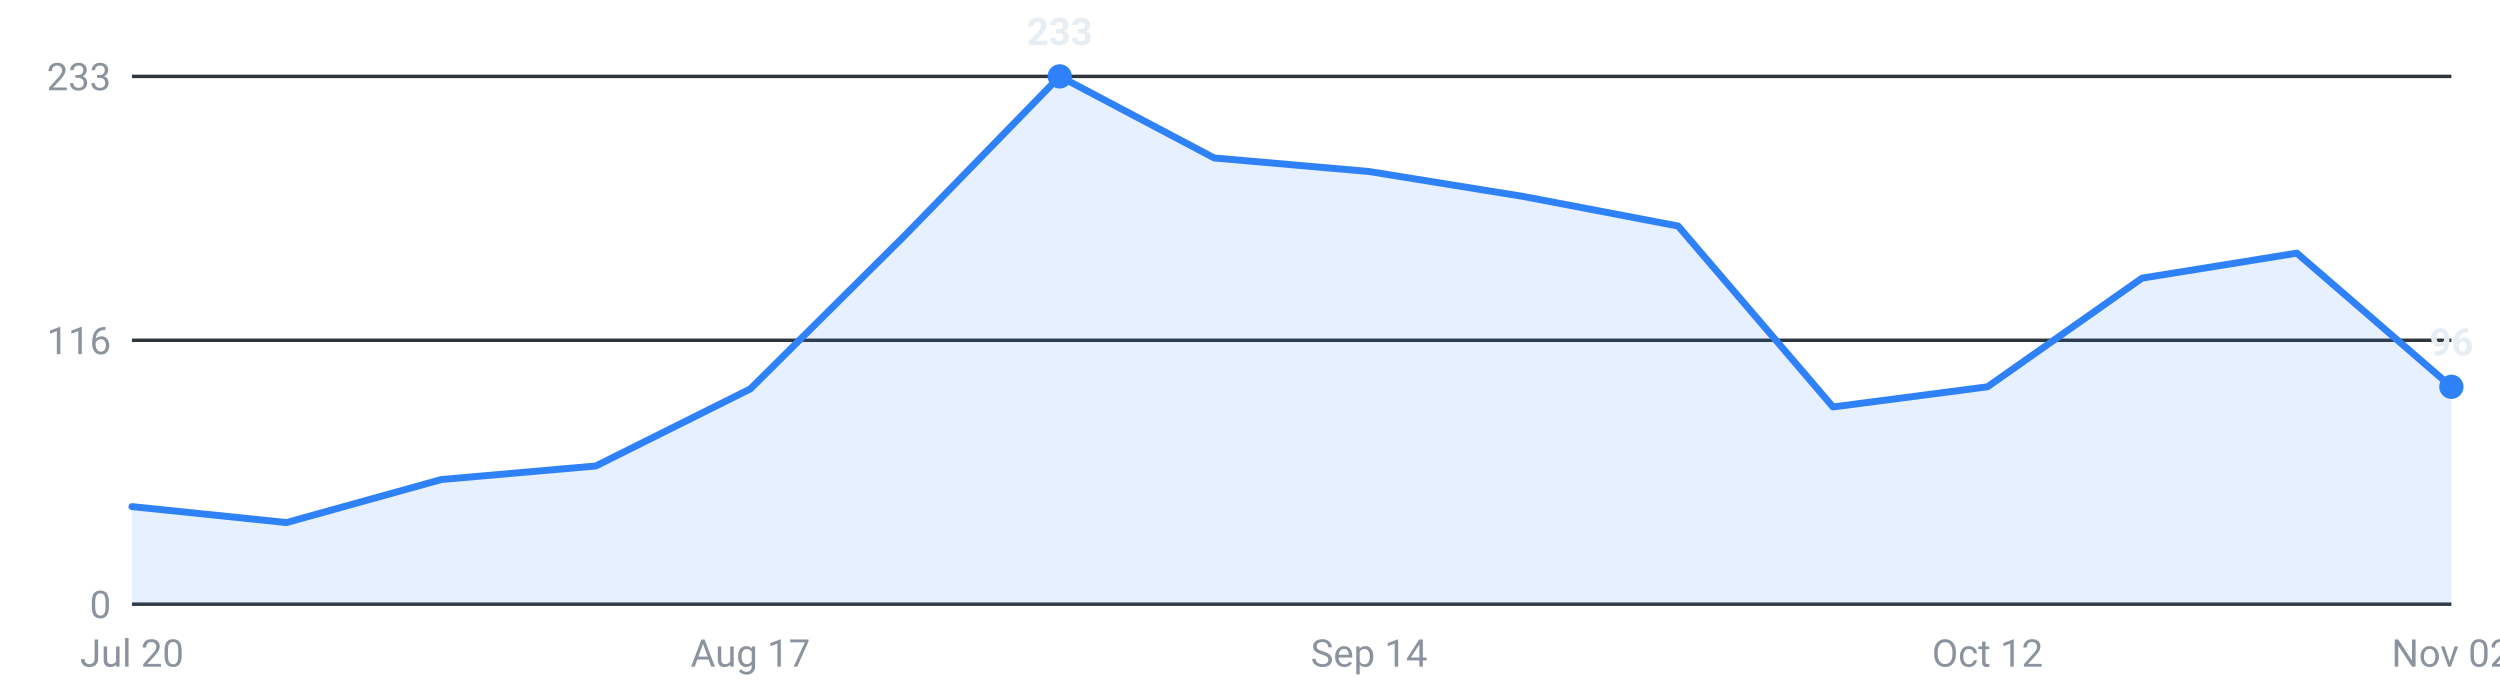
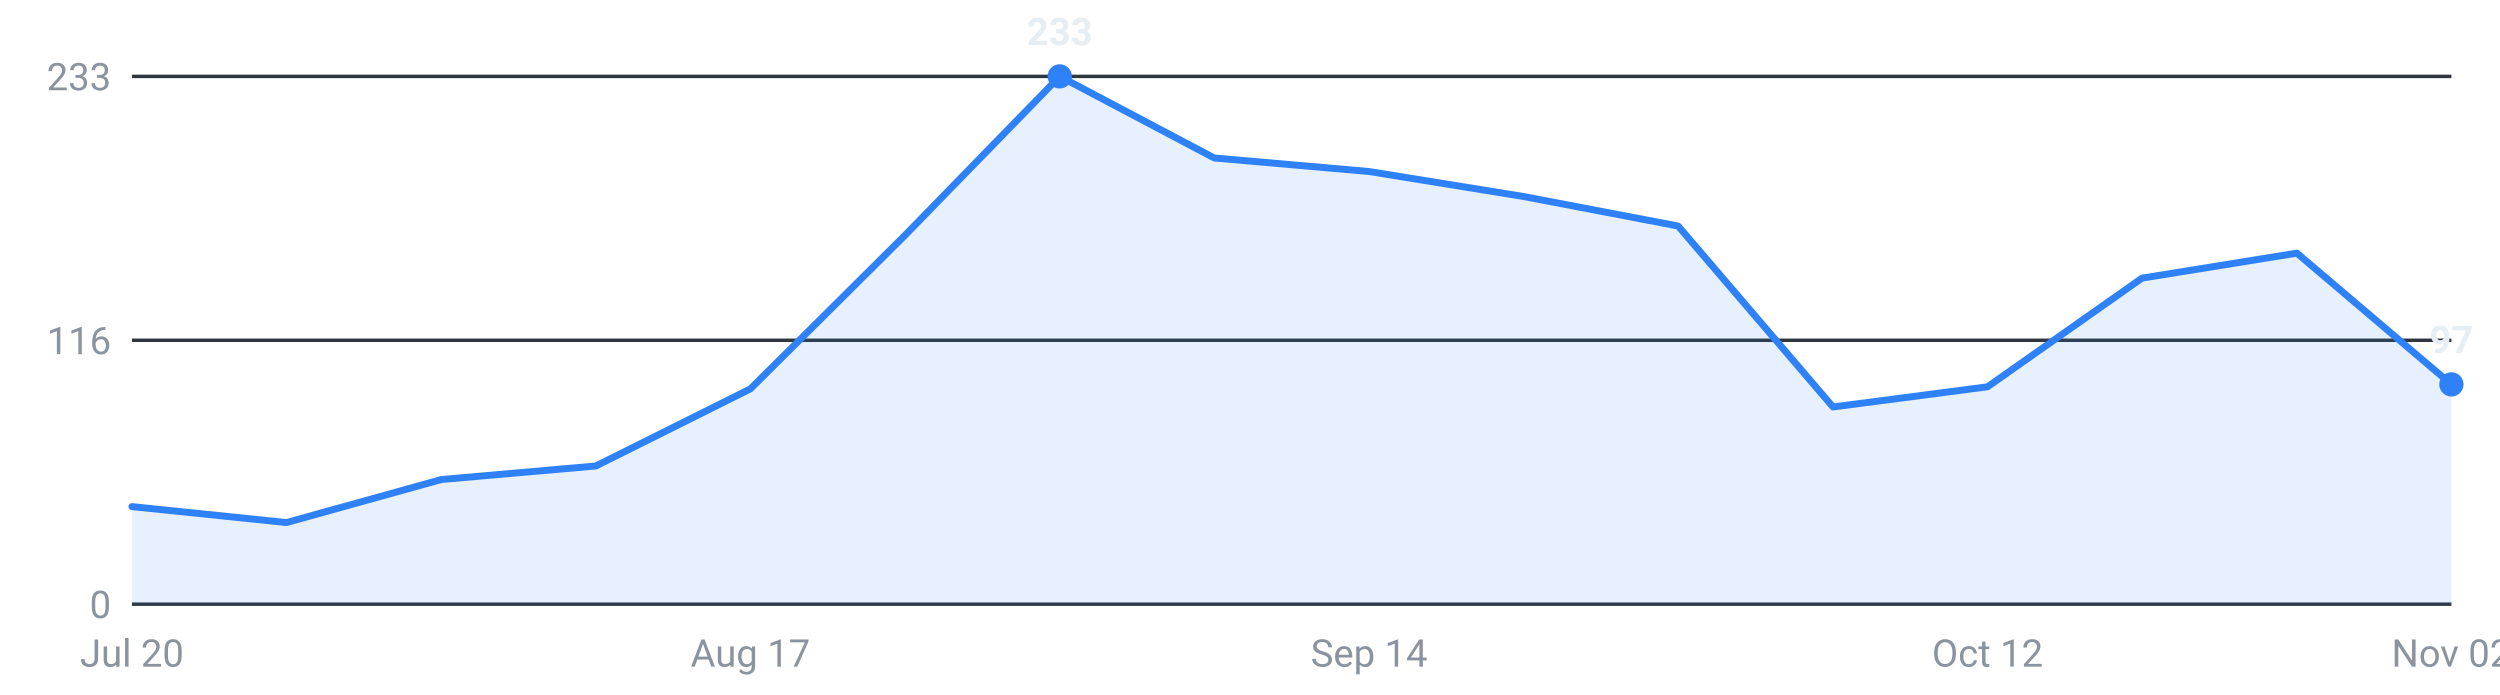
<svg xmlns="http://www.w3.org/2000/svg" viewBox="0 0 720 200" width="720" height="200" role="img" aria-label="Internships posted per week, last 16 weeks">
  <g font-family="-apple-system,Segoe UI,Roboto,sans-serif" font-size="11">
    <line x1="38" y1="174.0" x2="706" y2="174.0" stroke="#30363d" stroke-width="1" />
    <text x="32" y="178.0" text-anchor="end" fill="#8b949e">0</text>
    <line x1="38" y1="98.0" x2="706" y2="98.0" stroke="#30363d" stroke-width="1" />
    <text x="32" y="102.0" text-anchor="end" fill="#8b949e">116</text>
    <line x1="38" y1="22.0" x2="706" y2="22.0" stroke="#30363d" stroke-width="1" />
    <text x="32" y="26.0" text-anchor="end" fill="#8b949e">233</text>
-     <path d="M38.0,174 L38.0,145.9 L82.5,150.5 L127.1,138.1 L171.6,134.2 L216.1,112.0 L260.7,67.7 L305.2,22.0 L349.7,45.5 L394.3,49.4 L438.8,56.6 L483.3,65.1 L527.9,117.2 L572.4,111.4 L616.9,80.1 L661.5,72.9 L706.0,111.4 L706.0,174 Z" fill="#2f81f7" fill-opacity="0.12" />
-     <polyline points="38.0,145.9 82.5,150.5 127.1,138.1 171.6,134.2 216.1,112.0 260.7,67.7 305.2,22.0 349.7,45.5 394.3,49.4 438.8,56.6 483.3,65.1 527.9,117.2 572.4,111.4 616.9,80.1 661.5,72.9 706.0,111.4" fill="none" stroke="#2f81f7" stroke-width="2" stroke-linejoin="round" stroke-linecap="round" />
+     <path d="M38.0,174 L38.0,145.9 L82.5,150.5 L127.1,138.1 L171.6,134.2 L216.1,112.0 L260.7,67.7 L305.2,22.0 L349.7,45.5 L394.3,49.4 L438.8,56.6 L483.3,65.1 L527.9,117.2 L572.4,111.4 L616.9,80.1 L661.5,72.9 L706.0,110.7 L706.0,174 Z" fill="#2f81f7" fill-opacity="0.12" />
+     <polyline points="38.0,145.9 82.5,150.5 127.1,138.1 171.6,134.2 216.1,112.0 260.7,67.7 305.2,22.0 349.7,45.5 394.3,49.4 438.8,56.6 483.3,65.1 527.9,117.2 572.4,111.4 616.9,80.1 661.5,72.9 706.0,110.7" fill="none" stroke="#2f81f7" stroke-width="2" stroke-linejoin="round" stroke-linecap="round" />
    <circle cx="305.2" cy="22.0" r="3.5" fill="#2f81f7" />
    <text x="305.2" y="13.0" text-anchor="middle" fill="#e6edf3" font-weight="600">233</text>
-     <circle cx="706.0" cy="111.4" r="3.5" fill="#2f81f7" />
-     <text x="706.0" y="102.4" text-anchor="middle" fill="#e6edf3" font-weight="600">96</text>
+     <circle cx="706.0" cy="110.7" r="3.5" fill="#2f81f7" />
+     <text x="706.0" y="101.7" text-anchor="middle" fill="#e6edf3" font-weight="600">97</text>
    <text x="38.0" y="192" text-anchor="middle" fill="#8b949e">Jul 20</text>
    <text x="216.1" y="192" text-anchor="middle" fill="#8b949e">Aug 17</text>
    <text x="394.3" y="192" text-anchor="middle" fill="#8b949e">Sep 14</text>
    <text x="572.4" y="192" text-anchor="middle" fill="#8b949e">Oct 12</text>
    <text x="706.0" y="192" text-anchor="middle" fill="#8b949e">Nov 02</text>
  </g>
</svg>
